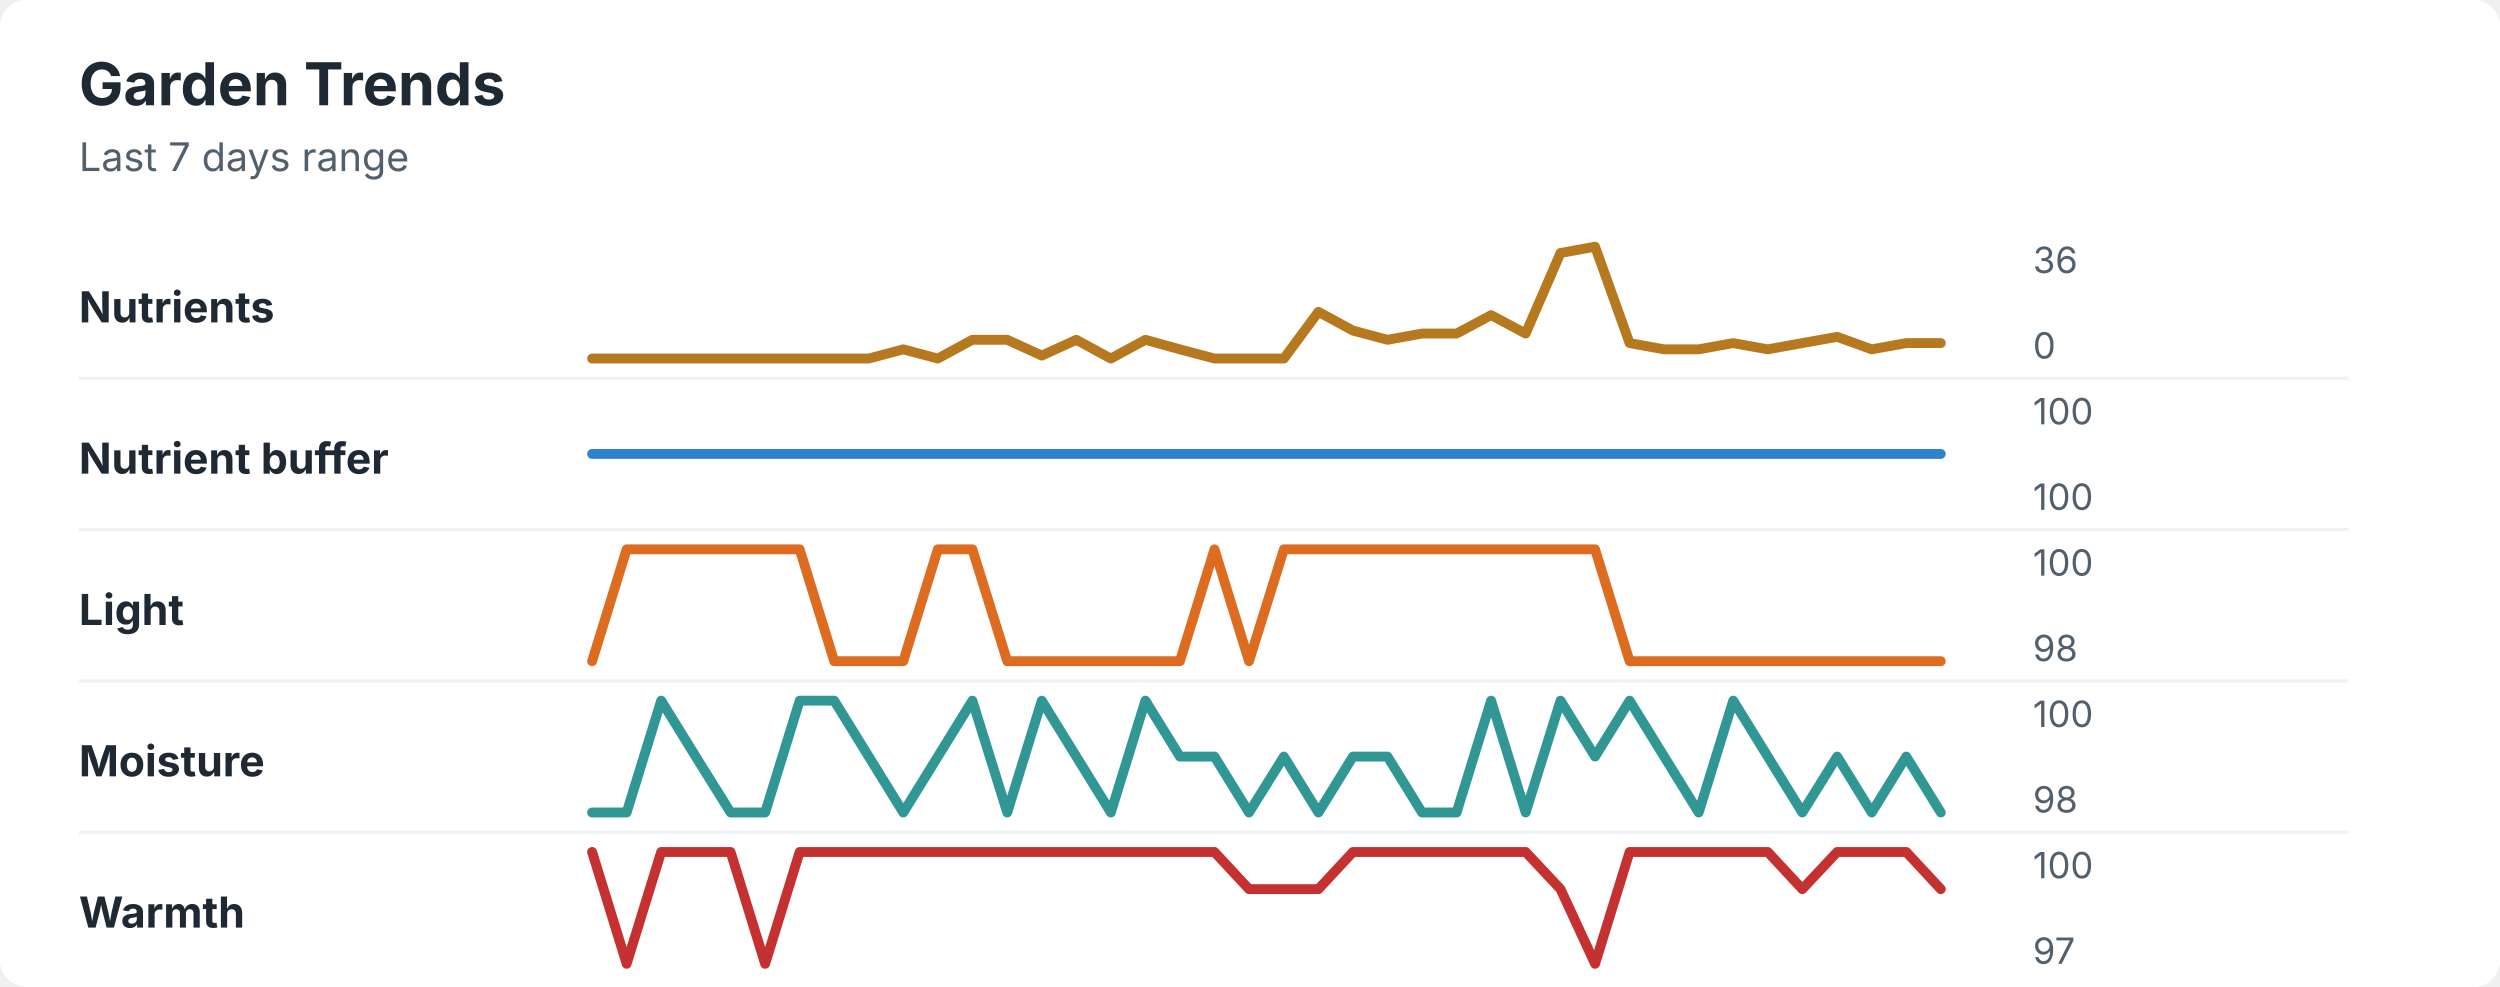
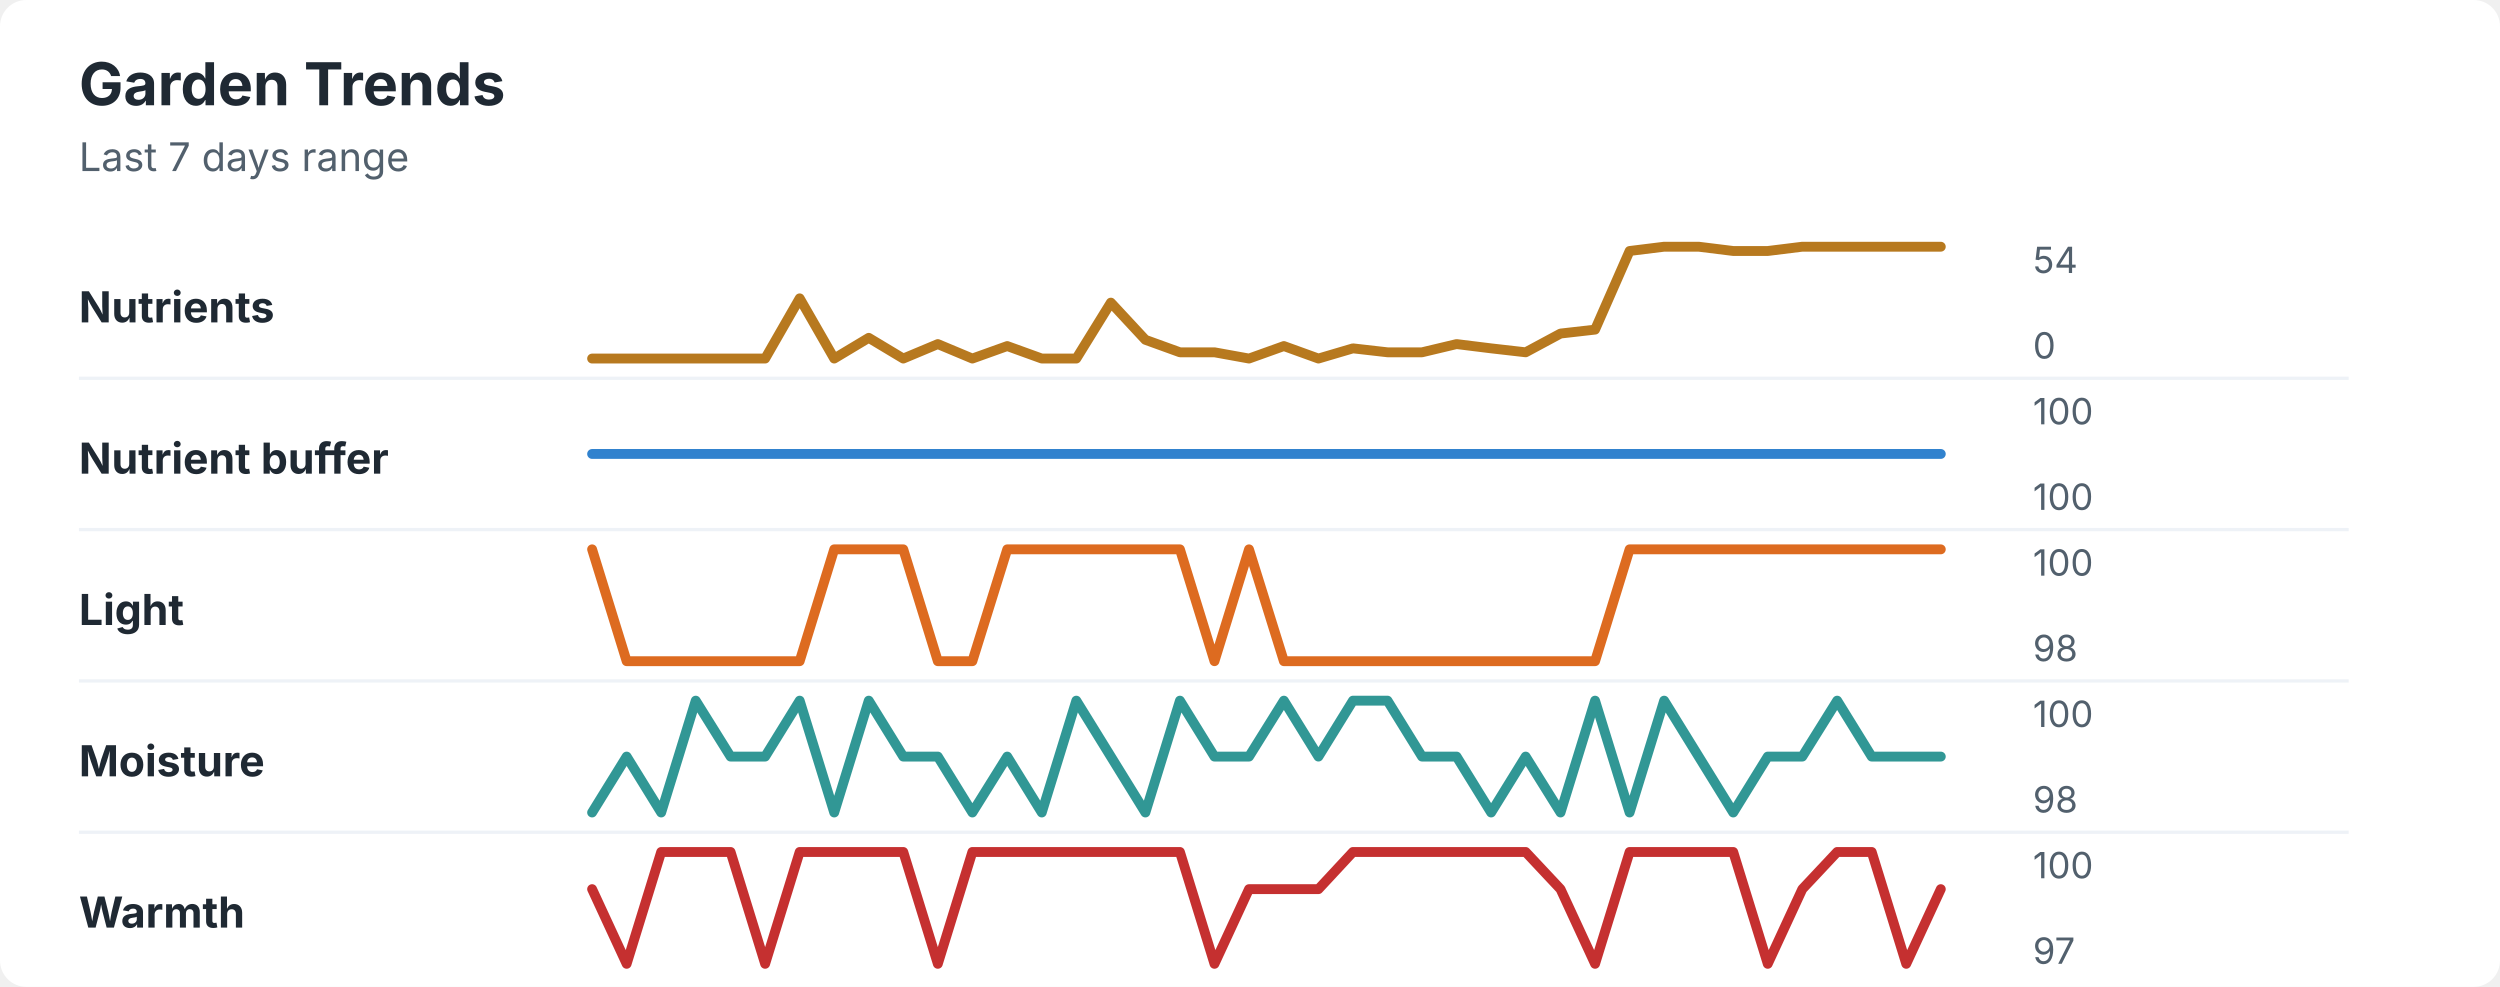
<svg xmlns="http://www.w3.org/2000/svg" width="760" height="300" viewBox="0 0 760 300" role="img" aria-labelledby="title desc">
  <rect width="760" height="300" rx="8" fill="#ffffff" />
  <style>
    text { font-family: -apple-system, BlinkMacSystemFont, "Segoe UI", sans-serif; }
    .title { font-size: 18px; font-weight: 700; fill: #1f2933; }
    .subtitle { font-size: 12px; fill: #52606d; }
    .label { font-size: 13px; font-weight: 650; fill: #1f2933; }
    .axis-value { font-size: 11px; fill: #52606d; }
    .separator { stroke: #eef2f7; stroke-width: 1; }
  </style>
  <text x="24" y="32" class="title">Garden Trends</text>
  <text x="24" y="52" class="subtitle">Last 7 days range</text>
  <text x="24" y="98" class="label">Nutrients</text>
-   <polyline points="180.0,109.0 190.5,109.0 201.0,109.0 211.5,109.0 222.1,109.0 232.6,109.0 243.1,109.0 253.6,109.0 264.1,109.0 274.6,106.2 285.1,109.0 295.6,103.3 306.2,103.3 316.7,108.1 327.2,103.3 337.7,109.0 348.2,103.3 358.7,106.2 369.2,109.0 379.7,109.0 390.3,109.0 400.8,94.8 411.3,100.5 421.8,103.3 432.3,101.4 442.8,101.4 453.3,95.8 463.8,101.4 474.4,76.9 484.9,75.0 495.4,104.3 505.9,106.2 516.4,106.2 526.9,104.3 537.4,106.2 547.9,104.3 558.5,102.4 569.0,106.2 579.5,104.3 590.0,104.3 " fill="none" stroke="#b7791f" stroke-width="3" stroke-linecap="round" stroke-linejoin="round" />
-   <text x="618" y="83" class="axis-value">36</text>
+   <polyline points="180.0,109.0 190.5,109.0 201.0,109.0 211.5,109.0 222.1,109.0 232.6,109.0 243.1,90.7 253.6,109.0 264.1,102.7 274.6,109.0 285.1,104.6 295.6,109.0 306.2,105.2 316.7,109.0 327.2,109.0 337.7,92.0 348.2,103.3 358.7,107.1 369.2,107.1 379.7,109.0 390.3,105.2 400.8,109.0 411.3,105.9 421.8,107.1 432.3,107.1 442.8,104.6 453.3,105.9 463.8,107.1 474.4,101.4 484.9,100.2 495.4,76.3 505.9,75.0 516.4,75.0 526.9,76.3 537.4,76.3 547.9,75.0 558.5,75.0 569.0,75.0 579.5,75.0 590.0,75.0 " fill="none" stroke="#b7791f" stroke-width="3" stroke-linecap="round" stroke-linejoin="round" />
+   <text x="618" y="83" class="axis-value">54</text>
  <text x="618" y="109" class="axis-value">0</text>
  <line x1="24" y1="115.0" x2="714" y2="115.0" class="separator" />
  <text x="24" y="144" class="label">Nutrient buffer</text>
  <polyline points="180.0,138.0 190.5,138.0 201.0,138.0 211.5,138.0 222.1,138.0 232.6,138.0 243.1,138.0 253.6,138.0 264.1,138.0 274.6,138.0 285.1,138.0 295.6,138.0 306.2,138.0 316.7,138.0 327.2,138.0 337.7,138.0 348.2,138.0 358.7,138.0 369.2,138.0 379.7,138.0 390.3,138.0 400.8,138.0 411.3,138.0 421.8,138.0 432.3,138.0 442.8,138.0 453.3,138.0 463.8,138.0 474.4,138.0 484.9,138.0 495.4,138.0 505.9,138.0 516.4,138.0 526.9,138.0 537.4,138.0 547.9,138.0 558.5,138.0 569.0,138.0 579.5,138.0 590.0,138.0 " fill="none" stroke="#3182ce" stroke-width="3" stroke-linecap="round" stroke-linejoin="round" />
  <text x="618" y="129" class="axis-value">100</text>
  <text x="618" y="155" class="axis-value">100</text>
  <line x1="24" y1="161.0" x2="714" y2="161.0" class="separator" />
  <text x="24" y="190" class="label">Light</text>
-   <polyline points="180.0,201.0 190.5,167.0 201.0,167.0 211.5,167.0 222.1,167.0 232.6,167.0 243.1,167.0 253.6,201.0 264.1,201.0 274.6,201.0 285.1,167.0 295.6,167.0 306.2,201.0 316.7,201.0 327.2,201.0 337.7,201.0 348.2,201.0 358.7,201.0 369.2,167.0 379.7,201.0 390.3,167.0 400.8,167.0 411.3,167.0 421.8,167.0 432.3,167.0 442.8,167.0 453.3,167.0 463.8,167.0 474.4,167.0 484.9,167.0 495.4,201.0 505.9,201.0 516.4,201.0 526.9,201.0 537.4,201.0 547.9,201.0 558.5,201.0 569.0,201.0 579.5,201.0 590.0,201.0 " fill="none" stroke="#dd6b20" stroke-width="3" stroke-linecap="round" stroke-linejoin="round" />
+   <polyline points="180.0,167.0 190.5,201.0 201.0,201.0 211.5,201.0 222.1,201.0 232.6,201.0 243.1,201.0 253.6,167.0 264.1,167.0 274.6,167.0 285.1,201.0 295.6,201.0 306.2,167.0 316.7,167.0 327.2,167.0 337.7,167.0 348.2,167.0 358.7,167.0 369.2,201.0 379.7,167.0 390.3,201.0 400.8,201.0 411.3,201.0 421.8,201.0 432.3,201.0 442.8,201.0 453.3,201.0 463.8,201.0 474.4,201.0 484.9,201.0 495.4,167.0 505.9,167.0 516.4,167.0 526.9,167.0 537.4,167.0 547.9,167.0 558.5,167.0 569.0,167.0 579.5,167.0 590.0,167.0 " fill="none" stroke="#dd6b20" stroke-width="3" stroke-linecap="round" stroke-linejoin="round" />
  <text x="618" y="175" class="axis-value">100</text>
  <text x="618" y="201" class="axis-value">98</text>
  <line x1="24" y1="207.0" x2="714" y2="207.0" class="separator" />
  <text x="24" y="236" class="label">Moisture</text>
-   <polyline points="180.0,247.0 190.5,247.0 201.0,213.0 211.5,230.0 222.1,247.0 232.6,247.0 243.1,213.0 253.6,213.0 264.1,230.0 274.6,247.0 285.1,230.0 295.6,213.0 306.2,247.0 316.7,213.0 327.2,230.0 337.7,247.0 348.2,213.0 358.7,230.0 369.2,230.0 379.7,247.0 390.3,230.0 400.8,247.0 411.3,230.0 421.8,230.0 432.3,247.0 442.8,247.0 453.3,213.0 463.8,247.0 474.4,213.0 484.9,230.0 495.4,213.0 505.9,230.0 516.4,247.0 526.9,213.0 537.4,230.0 547.9,247.0 558.5,230.0 569.0,247.0 579.5,230.0 590.0,247.0 " fill="none" stroke="#319795" stroke-width="3" stroke-linecap="round" stroke-linejoin="round" />
+   <polyline points="180.0,247.0 190.5,230.0 201.0,247.0 211.5,213.0 222.1,230.0 232.6,230.0 243.1,213.0 253.6,247.0 264.1,213.0 274.6,230.0 285.1,230.0 295.6,247.0 306.2,230.0 316.7,247.0 327.2,213.0 337.7,230.0 348.2,247.0 358.7,213.0 369.2,230.0 379.7,230.0 390.3,213.0 400.8,230.0 411.3,213.0 421.8,213.0 432.3,230.0 442.8,230.0 453.3,247.0 463.8,230.0 474.4,247.0 484.9,213.0 495.4,247.0 505.9,213.0 516.4,230.0 526.9,247.0 537.4,230.0 547.9,230.0 558.5,213.0 569.0,230.0 579.5,230.0 590.0,230.0 " fill="none" stroke="#319795" stroke-width="3" stroke-linecap="round" stroke-linejoin="round" />
  <text x="618" y="221" class="axis-value">100</text>
  <text x="618" y="247" class="axis-value">98</text>
  <line x1="24" y1="253.0" x2="714" y2="253.0" class="separator" />
  <text x="24" y="282" class="label">Warmth</text>
-   <polyline points="180.0,259.0 190.5,293.0 201.0,259.0 211.5,259.0 222.1,259.0 232.6,293.0 243.1,259.0 253.6,259.0 264.1,259.0 274.6,259.0 285.1,259.0 295.6,259.0 306.2,259.0 316.7,259.0 327.2,259.0 337.7,259.0 348.2,259.0 358.7,259.0 369.2,259.0 379.7,270.3 390.3,270.3 400.8,270.3 411.3,259.0 421.8,259.0 432.3,259.0 442.8,259.0 453.3,259.0 463.8,259.0 474.4,270.3 484.9,293.0 495.4,259.0 505.9,259.0 516.4,259.0 526.9,259.0 537.4,259.0 547.9,270.3 558.5,259.0 569.0,259.0 579.5,259.0 590.0,270.3 " fill="none" stroke="#c53030" stroke-width="3" stroke-linecap="round" stroke-linejoin="round" />
+   <polyline points="180.0,270.3 190.5,293.0 201.0,259.0 211.5,259.0 222.1,259.0 232.6,293.0 243.1,259.0 253.6,259.0 264.1,259.0 274.6,259.0 285.1,293.0 295.6,259.0 306.2,259.0 316.7,259.0 327.2,259.0 337.7,259.0 348.2,259.0 358.7,259.0 369.2,293.0 379.7,270.3 390.3,270.3 400.8,270.3 411.3,259.0 421.8,259.0 432.3,259.0 442.8,259.0 453.3,259.0 463.8,259.0 474.4,270.3 484.9,293.0 495.4,259.0 505.9,259.0 516.4,259.0 526.9,259.0 537.4,293.0 547.9,270.3 558.5,259.0 569.0,259.0 579.5,293.0 590.0,270.3 " fill="none" stroke="#c53030" stroke-width="3" stroke-linecap="round" stroke-linejoin="round" />
  <text x="618" y="267" class="axis-value">100</text>
  <text x="618" y="293" class="axis-value">97</text>
</svg>
